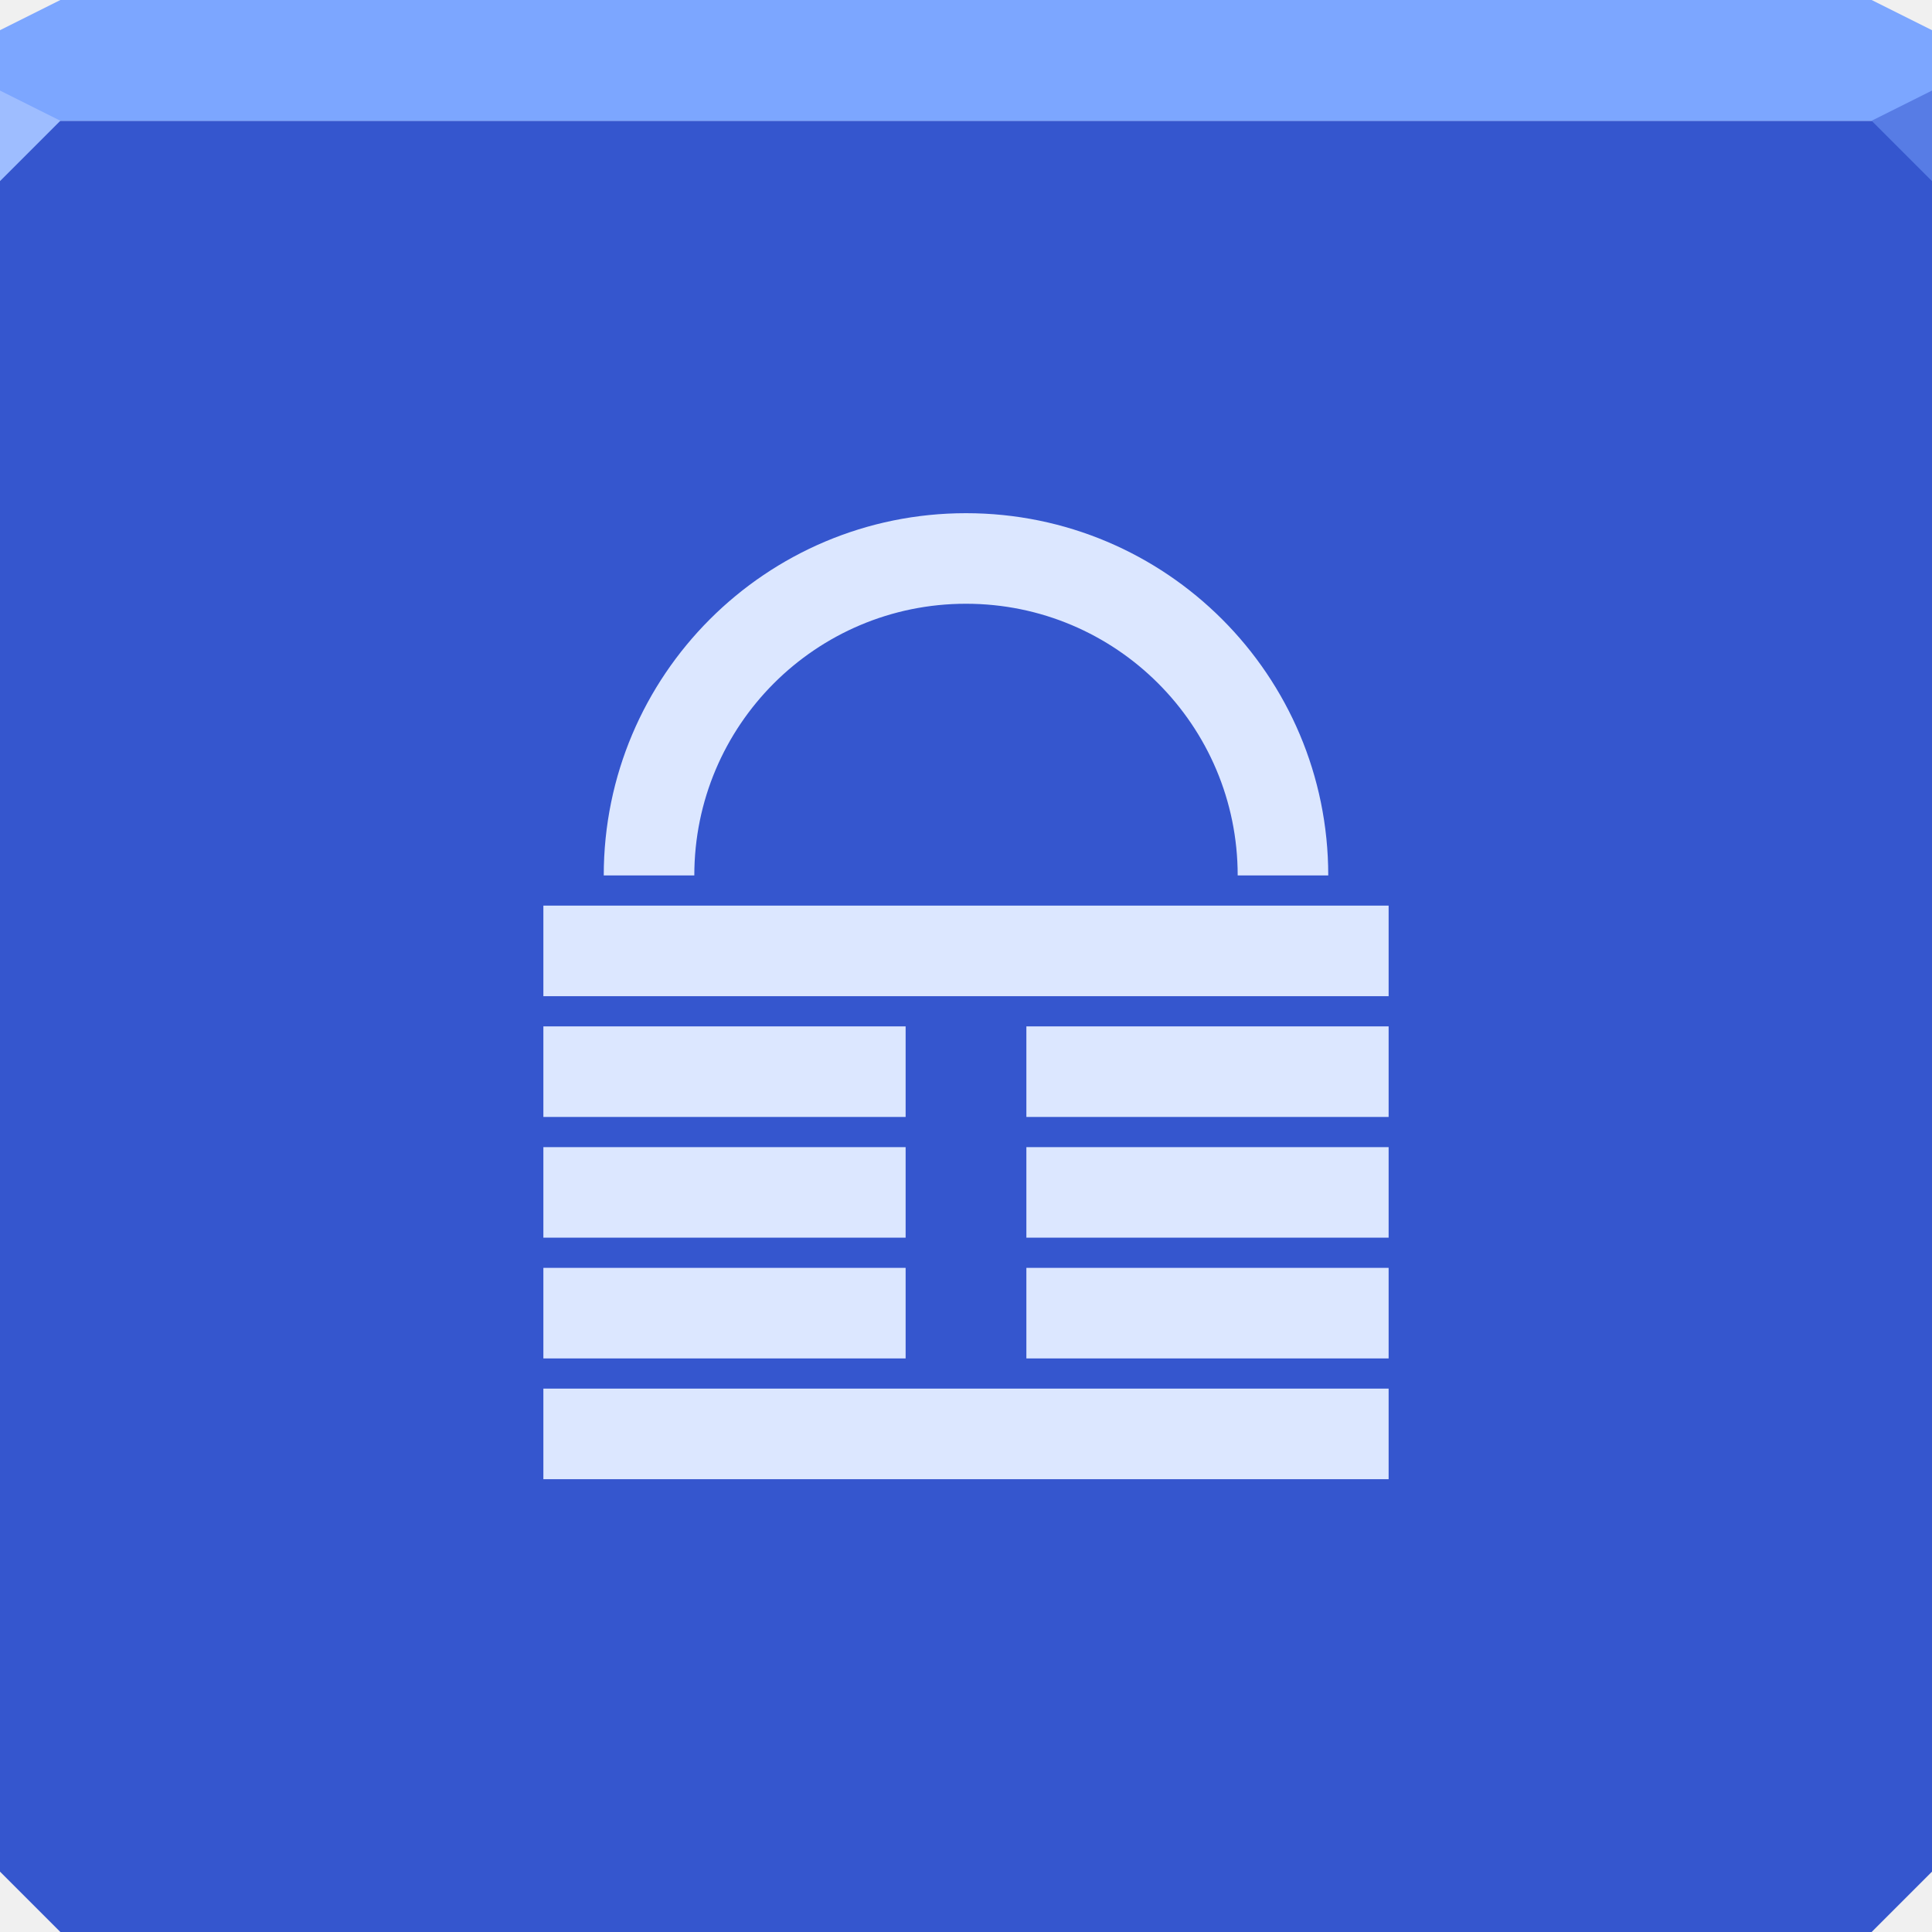
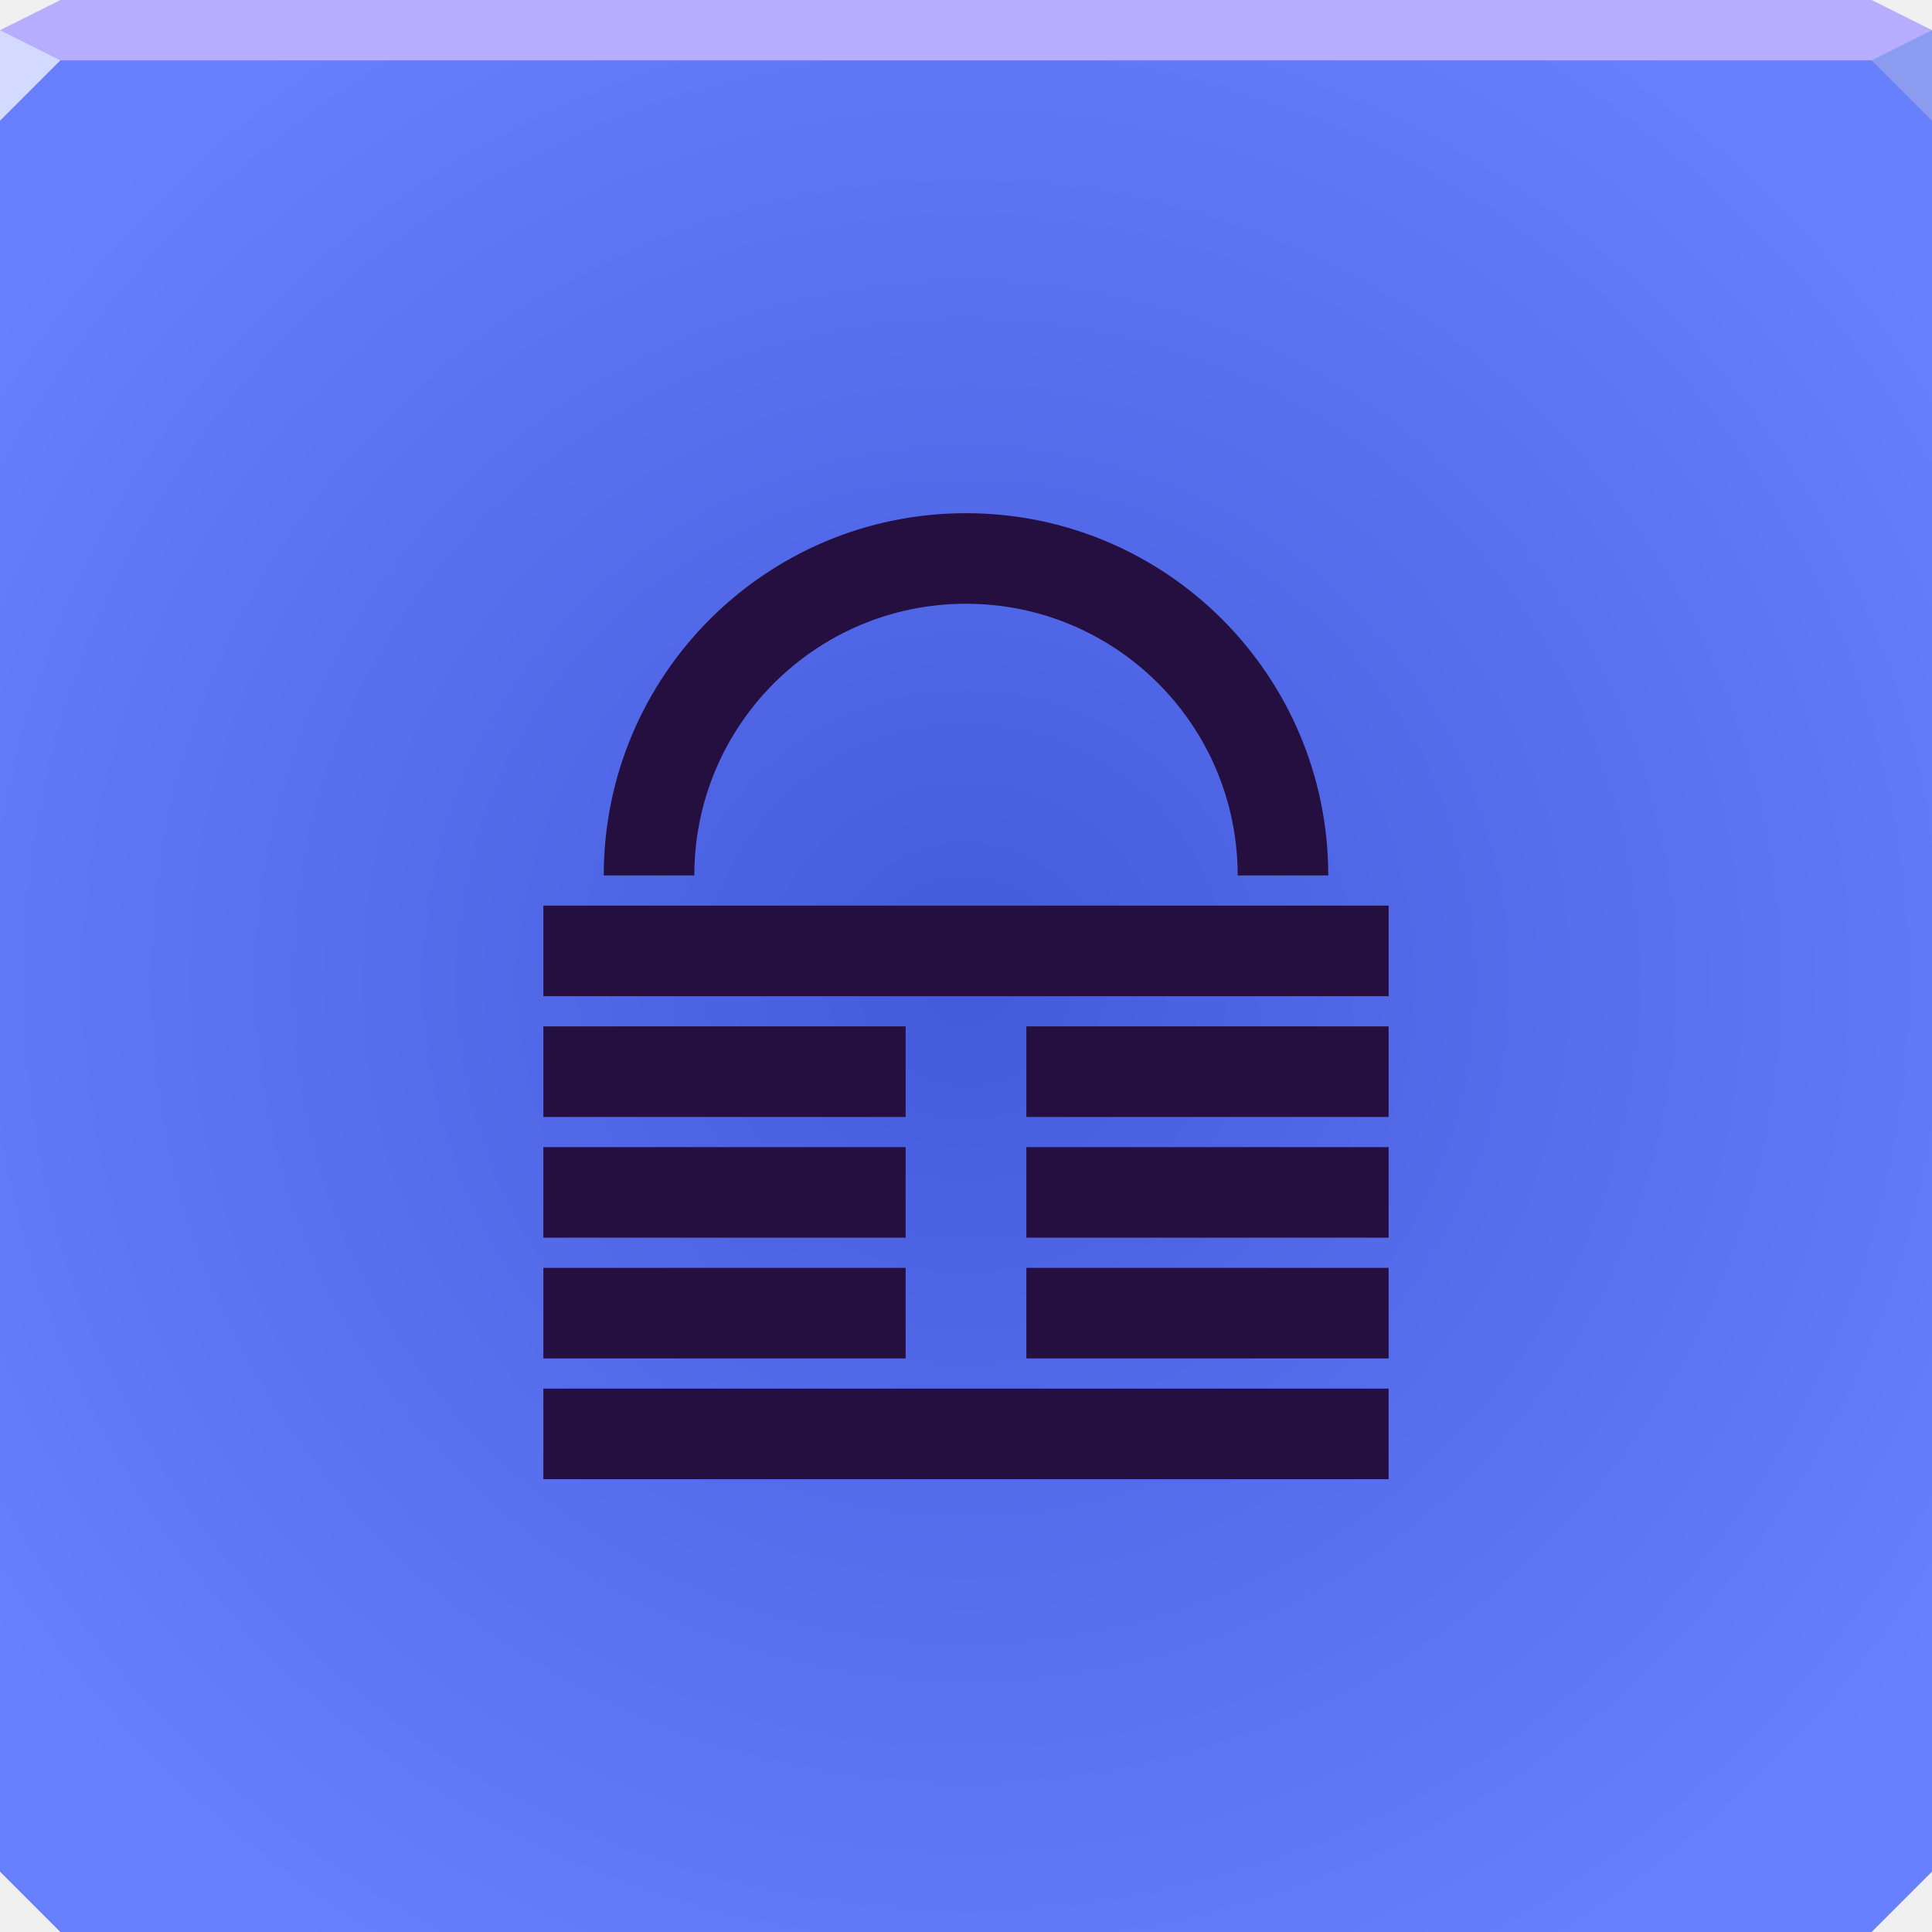
- <svg xmlns="http://www.w3.org/2000/svg" width="64" height="64" id="svg13094" version="1.1">
-   <defs id="defs13096" />
-   <path style="color:#000000;fill:#3556ce;fill-opacity:1;fill-rule:nonzero;stroke:none;stroke-width:2.286;marker:none;visibility:visible;display:inline;overflow:visible;enable-background:accumulate" d="m 0,4 0,30 0,28 2,2 30,0 30,0 2,-2 L 64,34 64,4 32,4 0,4 z" id="path3443" />
-   <path style="color:#000000;fill:#7ca6ff;fill-opacity:1;fill-rule:nonzero;stroke:none;stroke-width:2.286;marker:none;visibility:visible;display:inline;overflow:visible;enable-background:accumulate" d="M 2,0 0,1 0,4 32,4 64,4 64,1 62,0 32,0 2,0 z" id="path3447" />
-   <path d="M 64,6 62,4 64,3 z" id="path3028" style="fill:#577ce5;fill-opacity:1" />
-   <g id="g3043" transform="translate(-0.625,0.082283)" />
-   <g id="scalable" transform="matrix(1.038589,0,0,1.038589,1214.722,1878.812)" style="fill:#ffffff" />
-   <path style="fill:#9ebdff;fill-opacity:1;fill-rule:nonzero" d="M 0,3 0,6 2,4 Z" id="path4298" />
-   <path id="path3051" d="m 32,17 c -6.627,0 -12,5.373 -12,12 l 3,0 c 0,-4.971 4.029,-9 9,-9 4.971,0 9,4.029 9,9 l 3,0 C 44,22.373 38.627,17 32,17 z m -14,13 0,3 28,0 0,-3 -28,0 z m 0,4 0,3 12,0 0,-3 -12,0 z m 16,0 0,3 12,0 0,-3 -12,0 z m -16,4 0,3 12,0 0,-3 -12,0 z m 16,0 0,3 12,0 0,-3 -12,0 z m -16,4 0,3 12,0 0,-3 -12,0 z m 16,0 0,3 12,0 0,-3 -12,0 z m -16,4 0,3 28,0 0,-3 -28,0 z" style="color:#000000;fill:#dce7ff;fill-opacity:1;fill-rule:nonzero;stroke:none;stroke-width:3;marker:none;visibility:visible;display:inline;overflow:visible;enable-background:accumulate" />
+ <svg xmlns="http://www.w3.org/2000/svg" width="64" height="64" version="1.1">
+   <defs>
+     <radialGradient id="a" cx="32" cy="32.5" r="32" gradientTransform="matrix(1.2188 0 0 1.1997 -7 -6.4905)" gradientUnits="userSpaceOnUse">
+       <stop stop-color="#435adb" offset="0" />
+       <stop stop-color="#6980fd" offset="1" />
+     </radialGradient>
+   </defs>
+   <path d="m0 1v33 28l2 2h30 30l2-2v-28-33h-32z" color="#000000" fill="url(#a)" />
+   <path d="m2 0-2 1v1h32 32v-1l-2-1h-30z" color="#000000" fill="#b6adff" />
+   <path d="m64 4-2-2 2-1z" fill="#8b9cf0" />
+   <path d="m0 1v3l2-2z" fill="#d4d9ff" />
+   <path d="m32 17c-6.627 0-12 5.373-12 12h3c0-4.971 4.029-9 9-9s9 4.029 9 9h3c0-6.627-5.373-12-12-12zm-14 13v3h28v-3zm0 4v3h12v-3zm16 0v3h12v-3zm-16 4v3h12v-3zm16 0v3h12v-3zm-16 4v3h12v-3zm16 0v3h12v-3zm-16 4v3h28v-3z" color="#000000" fill="#240f40" />
</svg>
